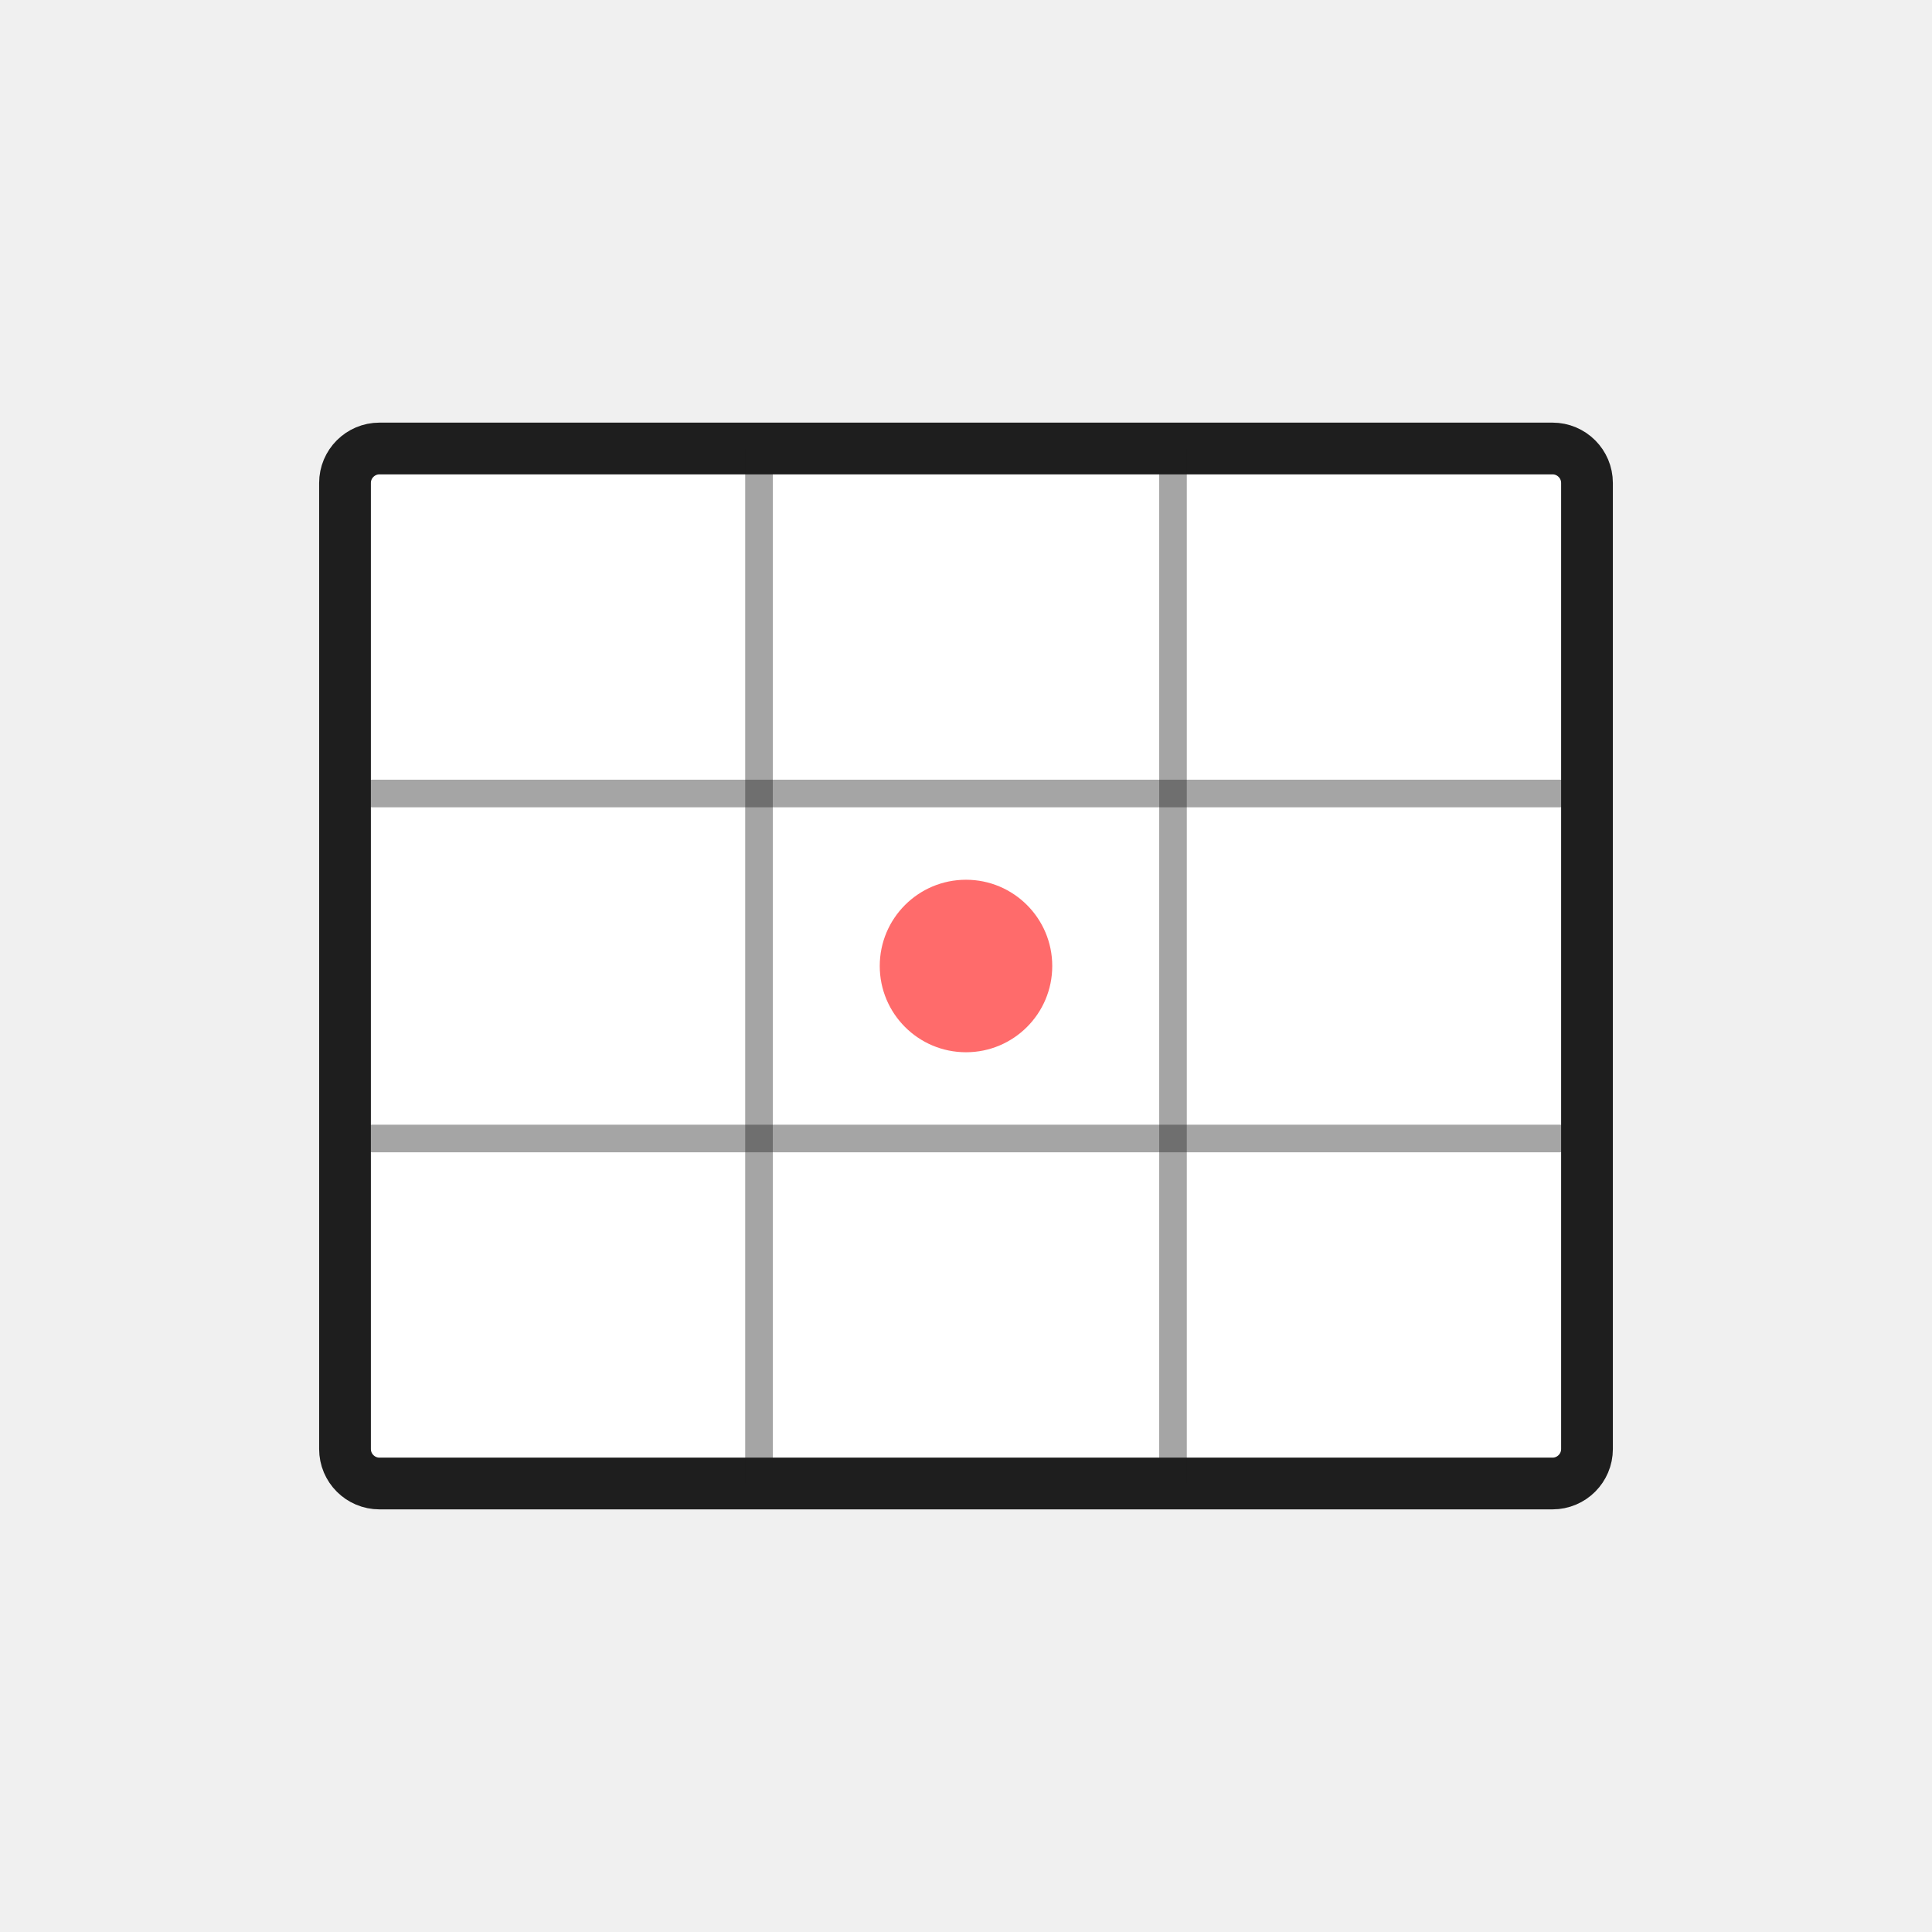
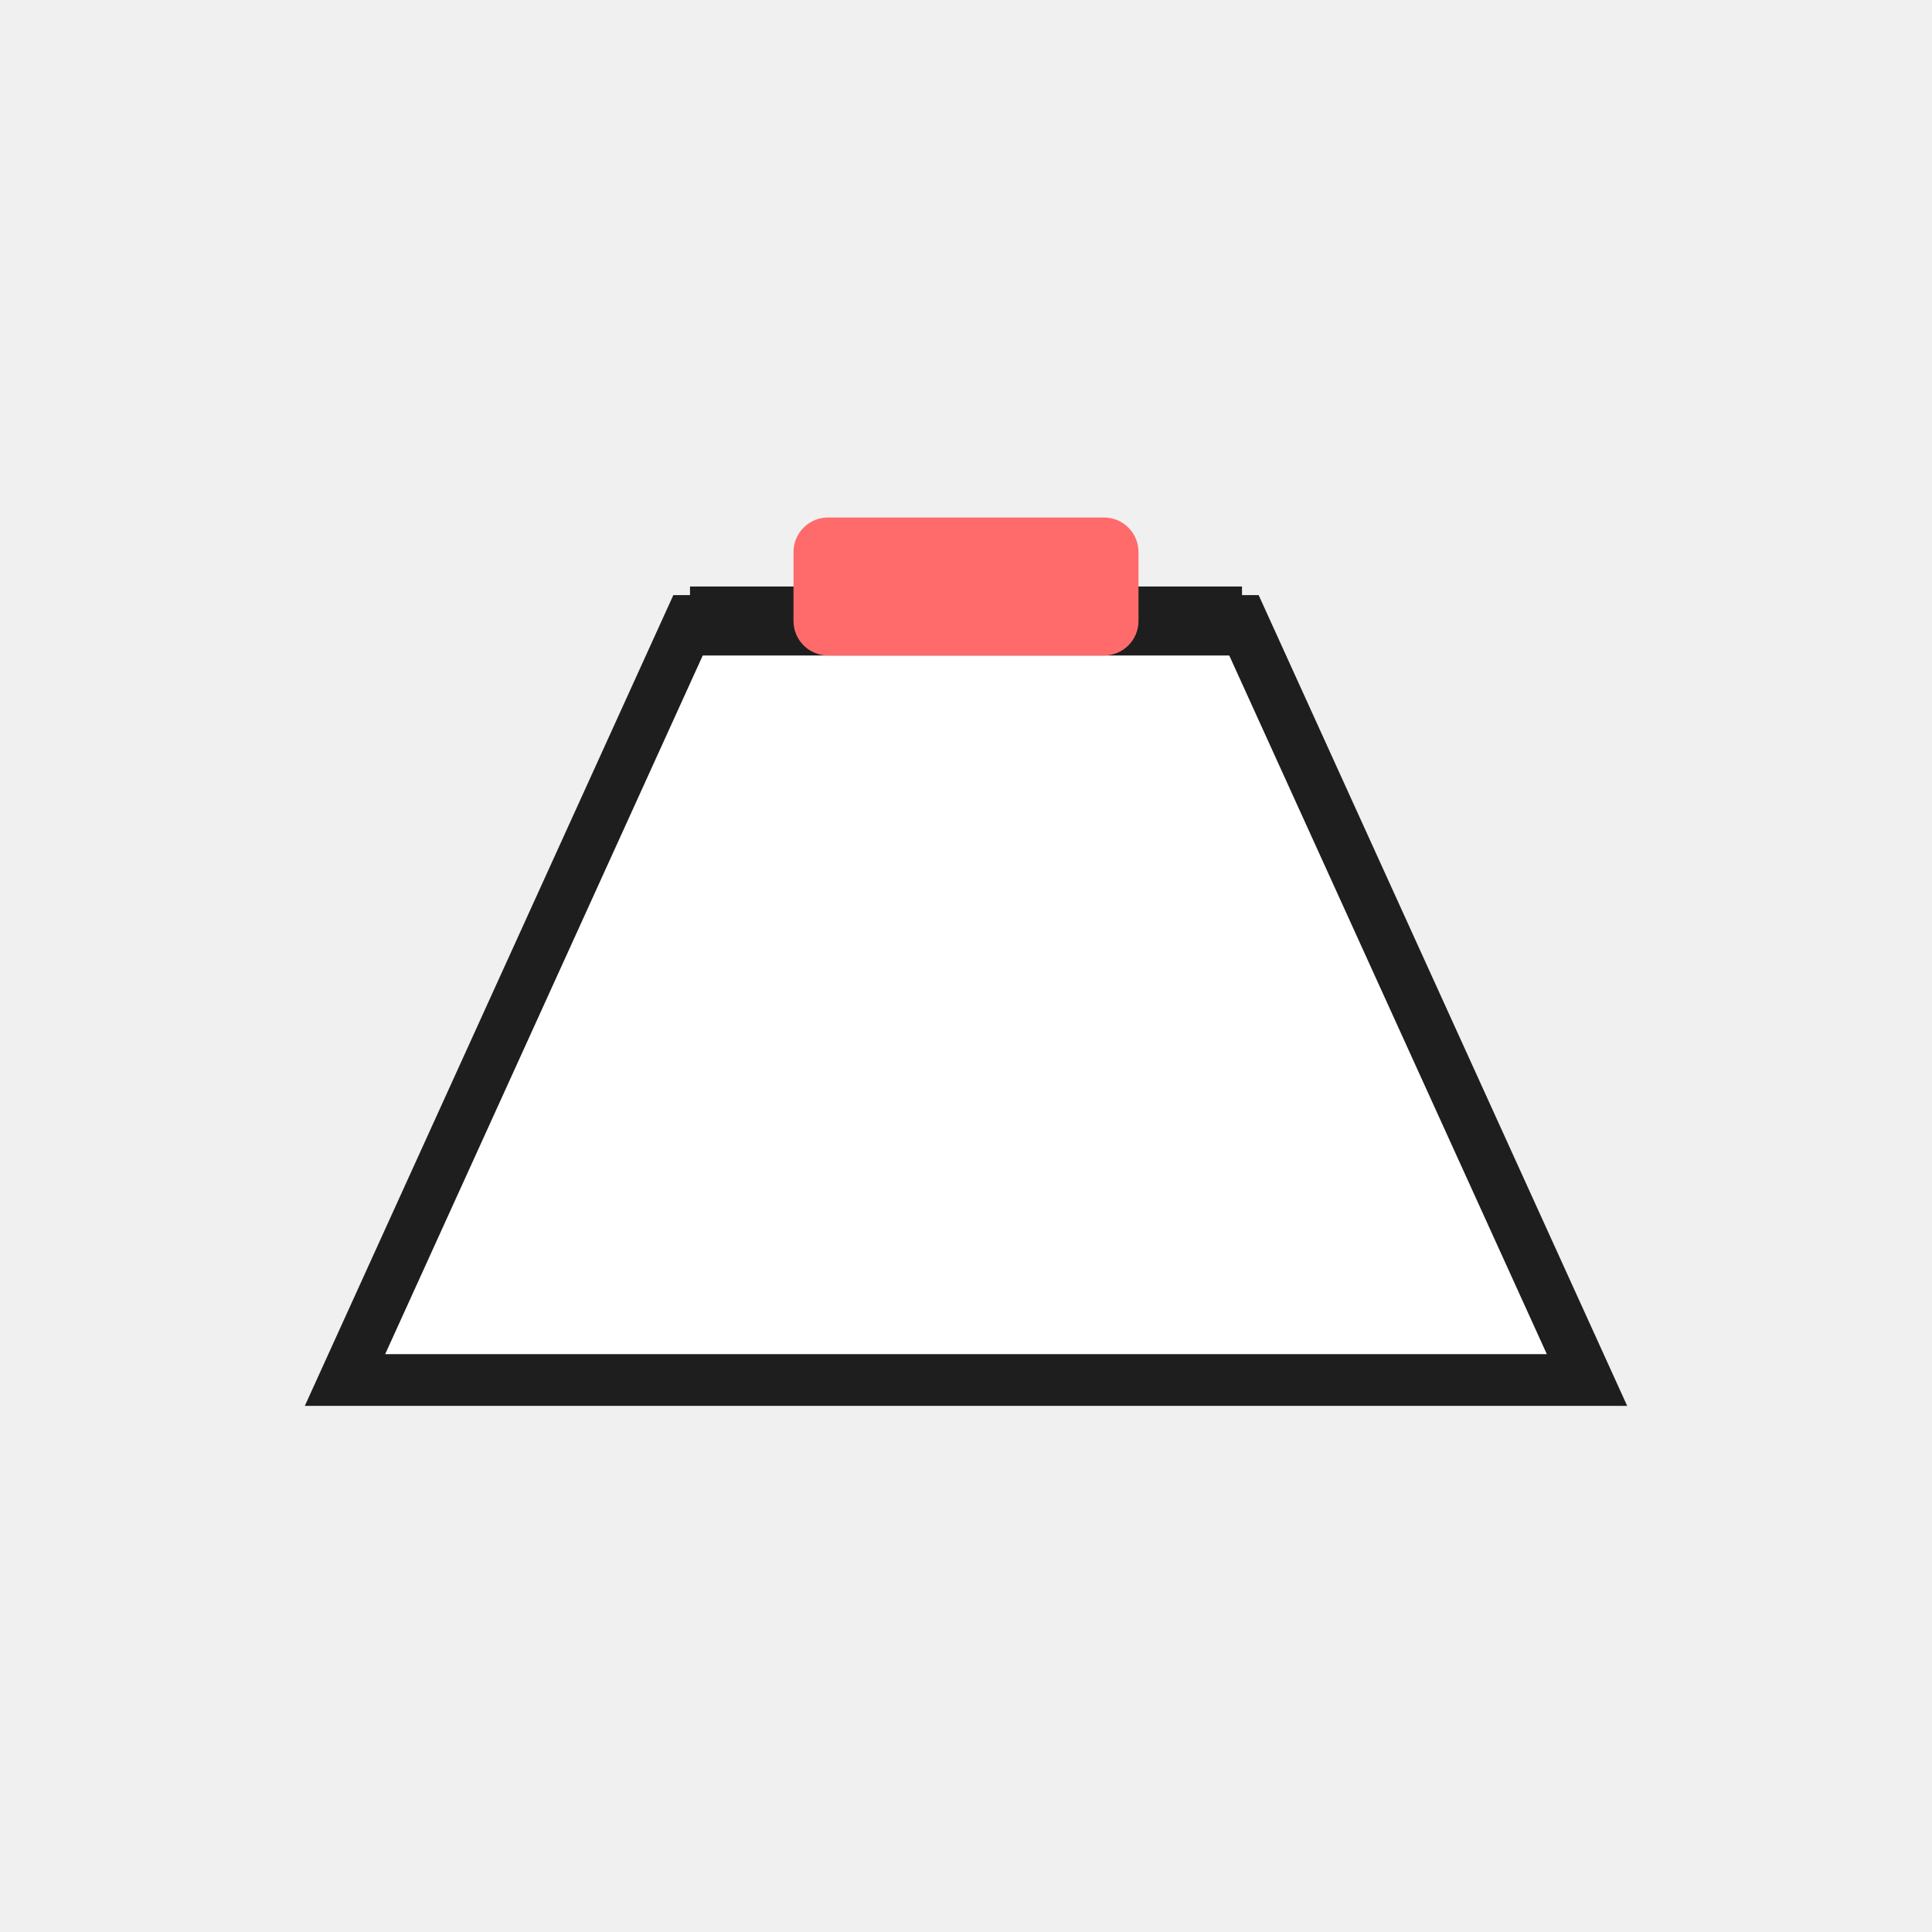
<svg xmlns="http://www.w3.org/2000/svg" viewBox="0 0 56 56" width="56" height="56">
  <g transform="translate(28, 28)">
-     <rect x="-18" y="-15" width="36" height="30" rx="1" fill="#FFFFFF" stroke="#1e1e1e" stroke-width="1.5" />
-     <line x1="-6" y1="-15" x2="-6" y2="15" stroke="#1e1e1e" stroke-width="0.8" opacity="0.4" />
-     <line x1="6" y1="-15" x2="6" y2="15" stroke="#1e1e1e" stroke-width="0.8" opacity="0.4" />
-     <line x1="-18" y1="-5" x2="18" y2="-5" stroke="#1e1e1e" stroke-width="0.8" opacity="0.4" />
-     <line x1="-18" y1="5" x2="18" y2="5" stroke="#1e1e1e" stroke-width="0.8" opacity="0.4" />
-     <circle cx="0" cy="0" r="2.5" fill="#FF6B6B" />
+     <path d="M -8 -10 L 8 -10 L 18 12 L -18 12 Z" fill="#FFFFFF" stroke="#1e1e1e" stroke-width="1.5" />
+     <line x1="-8" y1="-10" x2="8" y2="-10" stroke="#1e1e1e" stroke-width="2" />
+     <rect x="-5" y="-13" width="10" height="4" rx="1" fill="#FF6B6B" />
  </g>
</svg>
